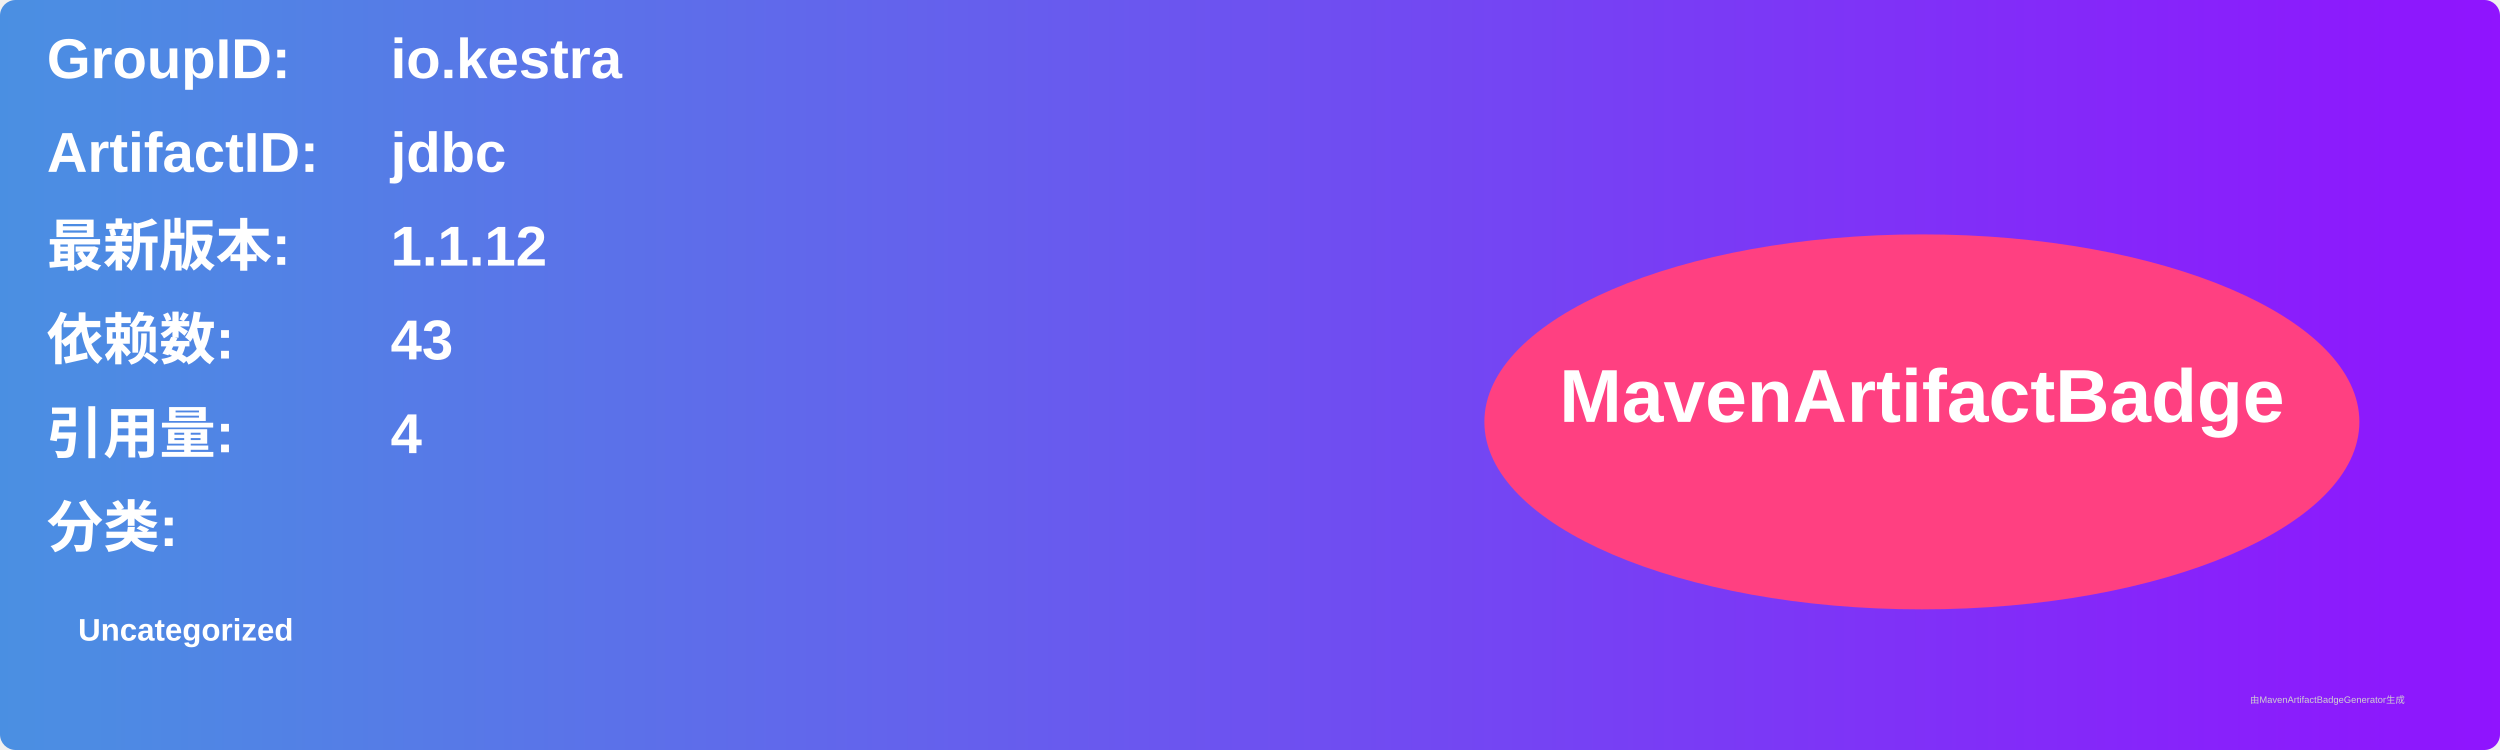
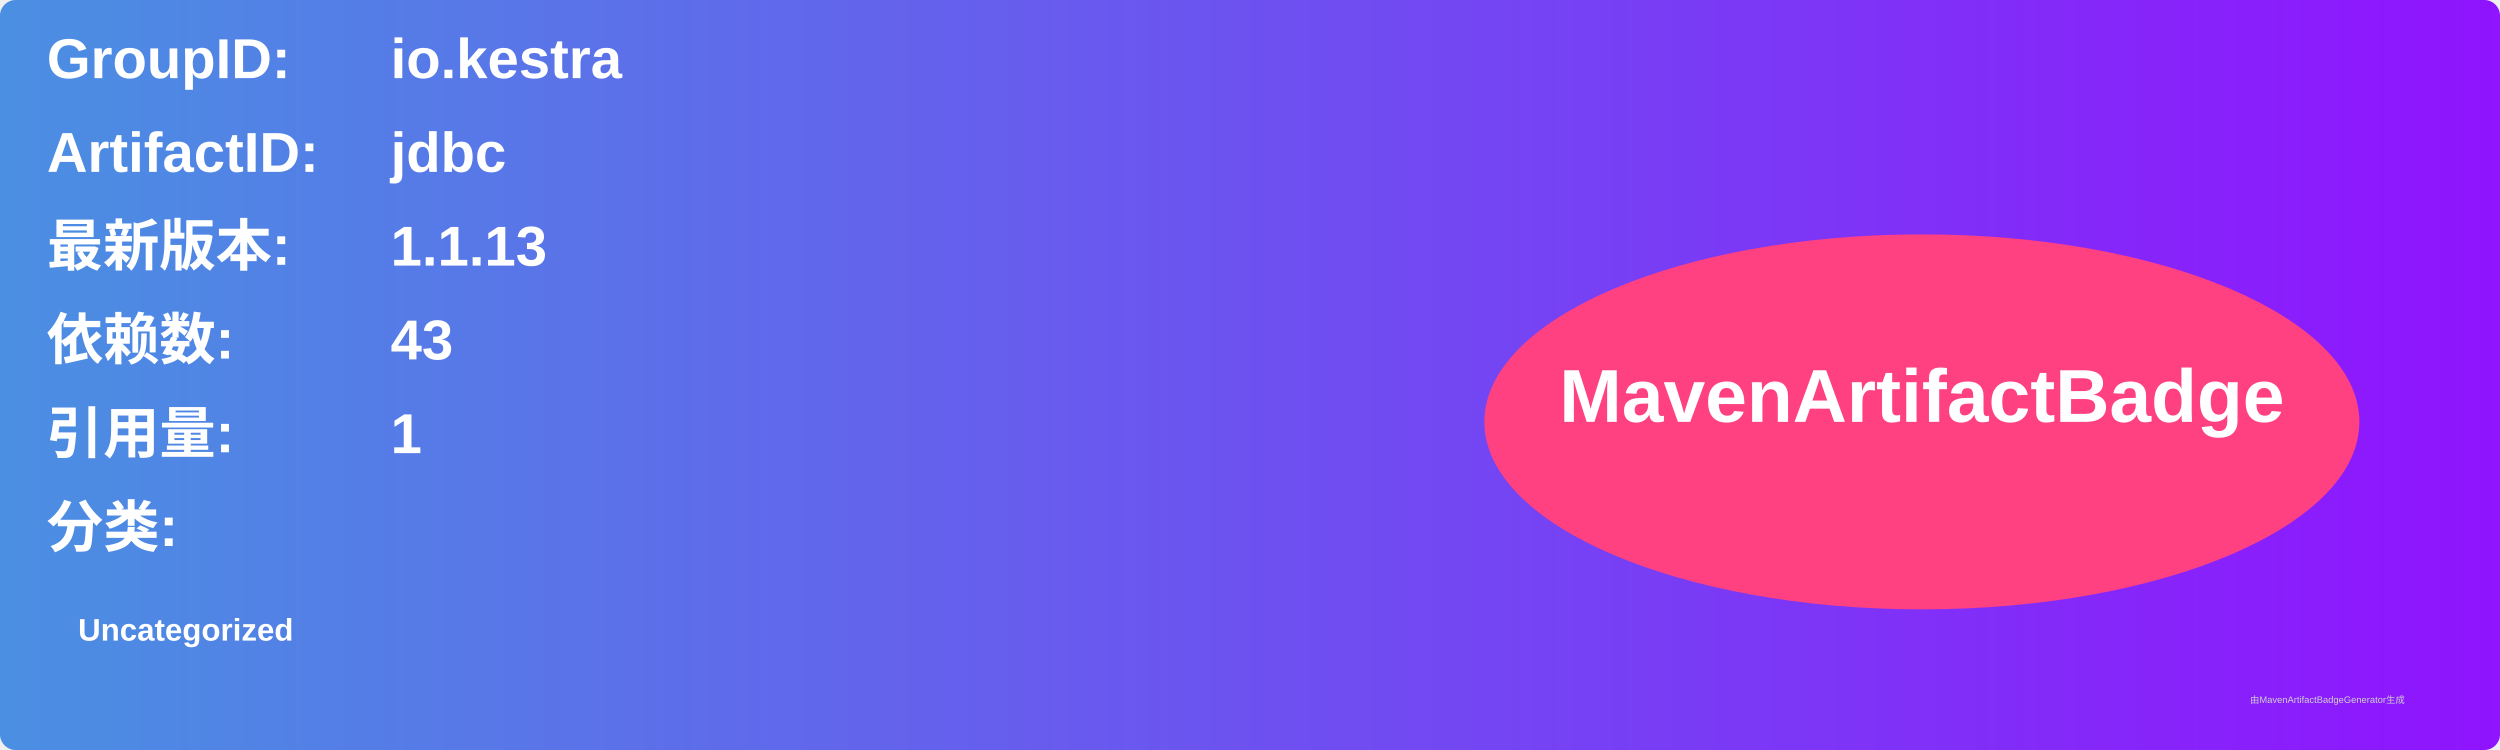
<svg xmlns="http://www.w3.org/2000/svg" width="800" height="240" viewBox="0 0 800 240">
  <linearGradient id="grad" x1="0%" y1="0%" x2="100%" y2="0%">
    <stop offset="0%" stop-color="#4a90e2" />
    <stop offset="100%" stop-color="#9013fe" />
  </linearGradient>
  <rect width="100%" height="100%" rx="5" ry="5" fill="url(#grad)" />
  <g transform="translate(15, 15)">
    <text x="0" y="10" font-family="Arial" font-size="18" fill="white" font-weight="bold" width="260">GroupID:</text>
    <text x="110" y="10" font-family="Arial" font-size="18" fill="white" font-weight="bold" width="460">io.kestra</text>
    <text x="0" y="40" font-family="Arial" font-size="18" fill="white" font-weight="bold" width="260">ArtifactID:</text>
    <text x="110" y="40" font-family="Arial" font-size="18" fill="white" font-weight="bold" width="460">jdbc</text>
    <text x="0" y="70" font-family="Arial" font-size="18" fill="white" font-weight="bold">最新版本:</text>
    <text x="110" y="70" font-family="Arial" font-size="18" fill="white" font-weight="bold">
-       <tspan font-weight="bold">1.1.12</tspan>
+       <tspan font-weight="bold">1.1.13</tspan>
    </text>
    <text x="0" y="100" font-family="Arial" font-size="18" fill="white" font-weight="bold">依赖数: </text>
    <text x="110" y="100" font-family="Arial" font-size="18" fill="white">
      <tspan font-weight="bold">43</tspan>
    </text>
    <text x="0" y="130" font-family="Arial" font-size="18" fill="white" font-weight="bold">引用量: </text>
    <text x="110" y="130" font-family="Arial" font-size="18" fill="white">
-       <tspan font-weight="bold">4</tspan>
+       <tspan font-weight="bold">1</tspan>
    </text>
    <text x="0" y="160" font-family="Arial" font-size="18" fill="white" font-weight="bold">分类:</text>
    <text x="10" y="190" font-family="Arial" font-size="10" fill="white">
      <tspan font-weight="bold">Uncategorized</tspan>
    </text>
    <ellipse cx="600" cy="120" rx="140" ry="60" fill="#ff4081" />
    <text x="600" y="120" text-anchor="middle" font-family="Arial" font-size="24" fill="white" font-weight="bold">MavenArtifactBadge</text>
  </g>
  <text x="720" y="225" font-family="Arial" font-size="3" fill="#d0d0d0">由MavenArtifactBadgeGenerator生成</text>
</svg>
